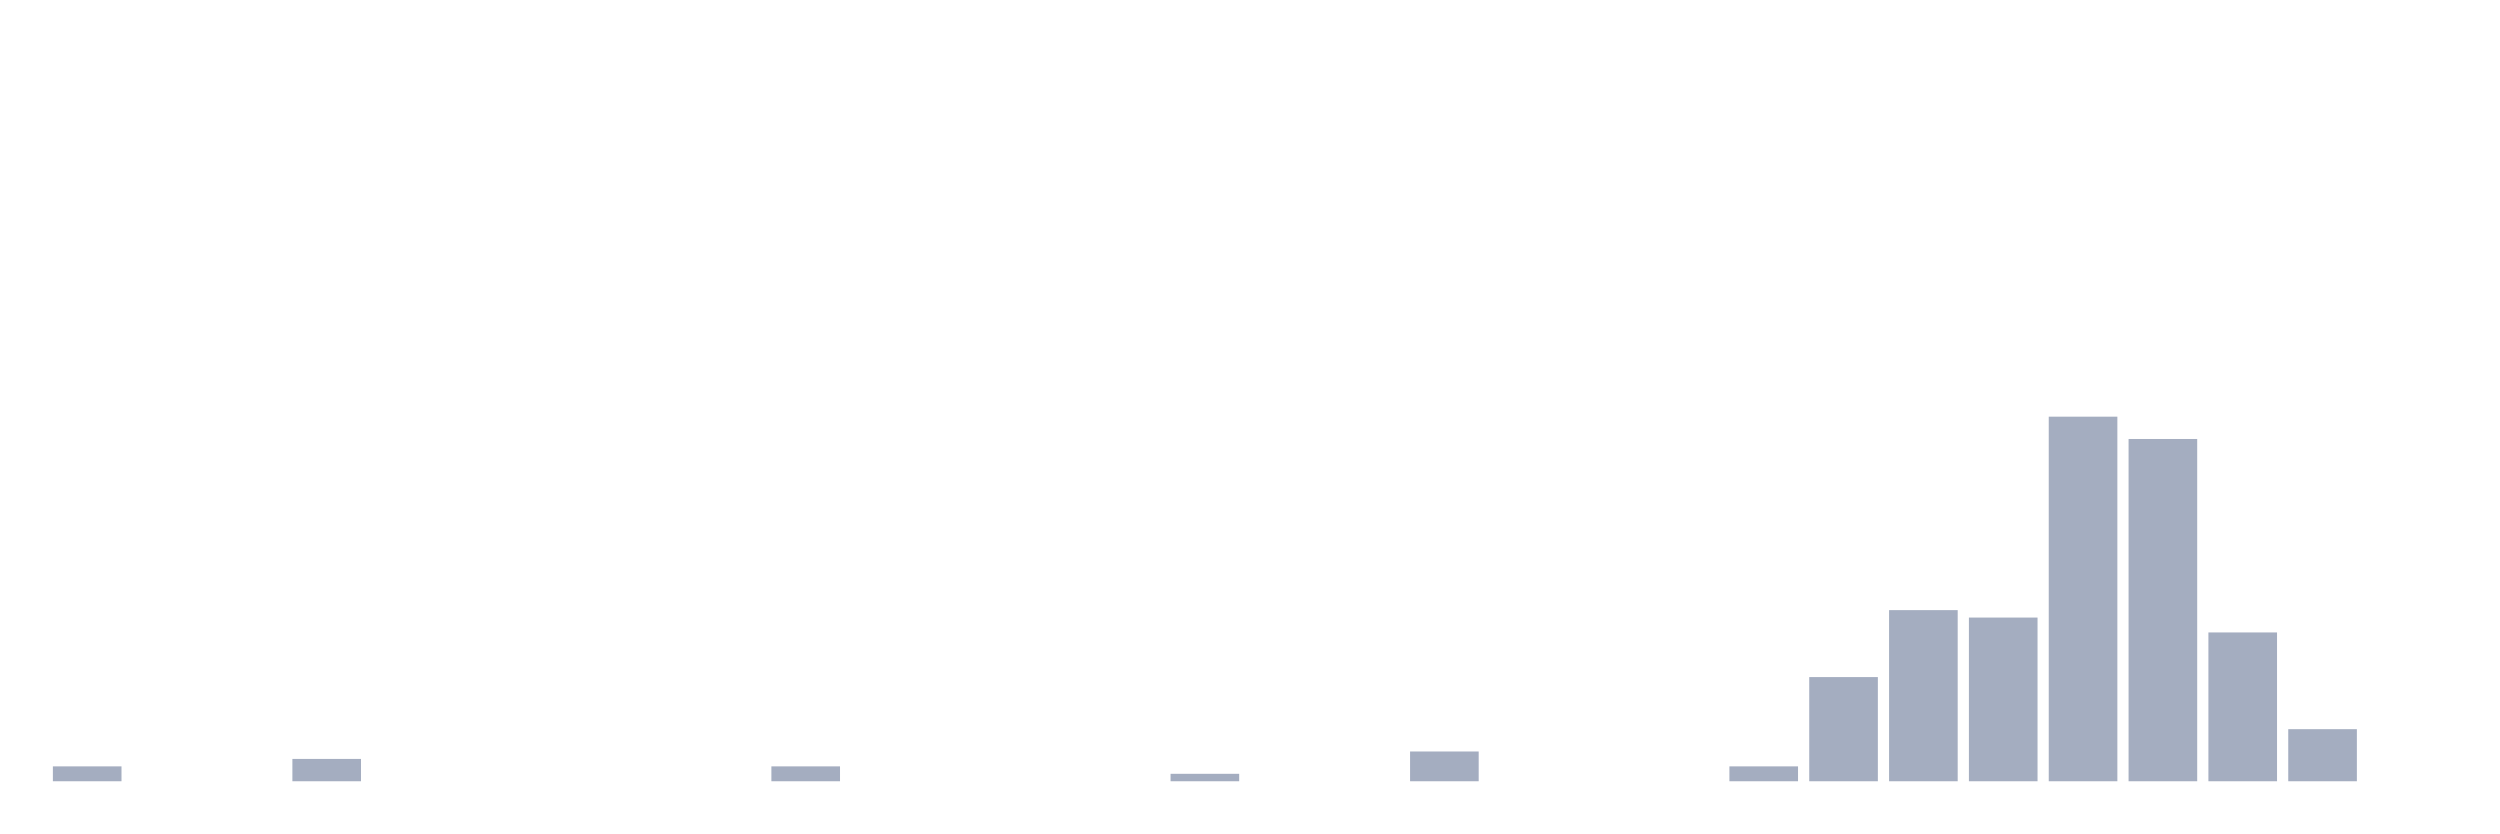
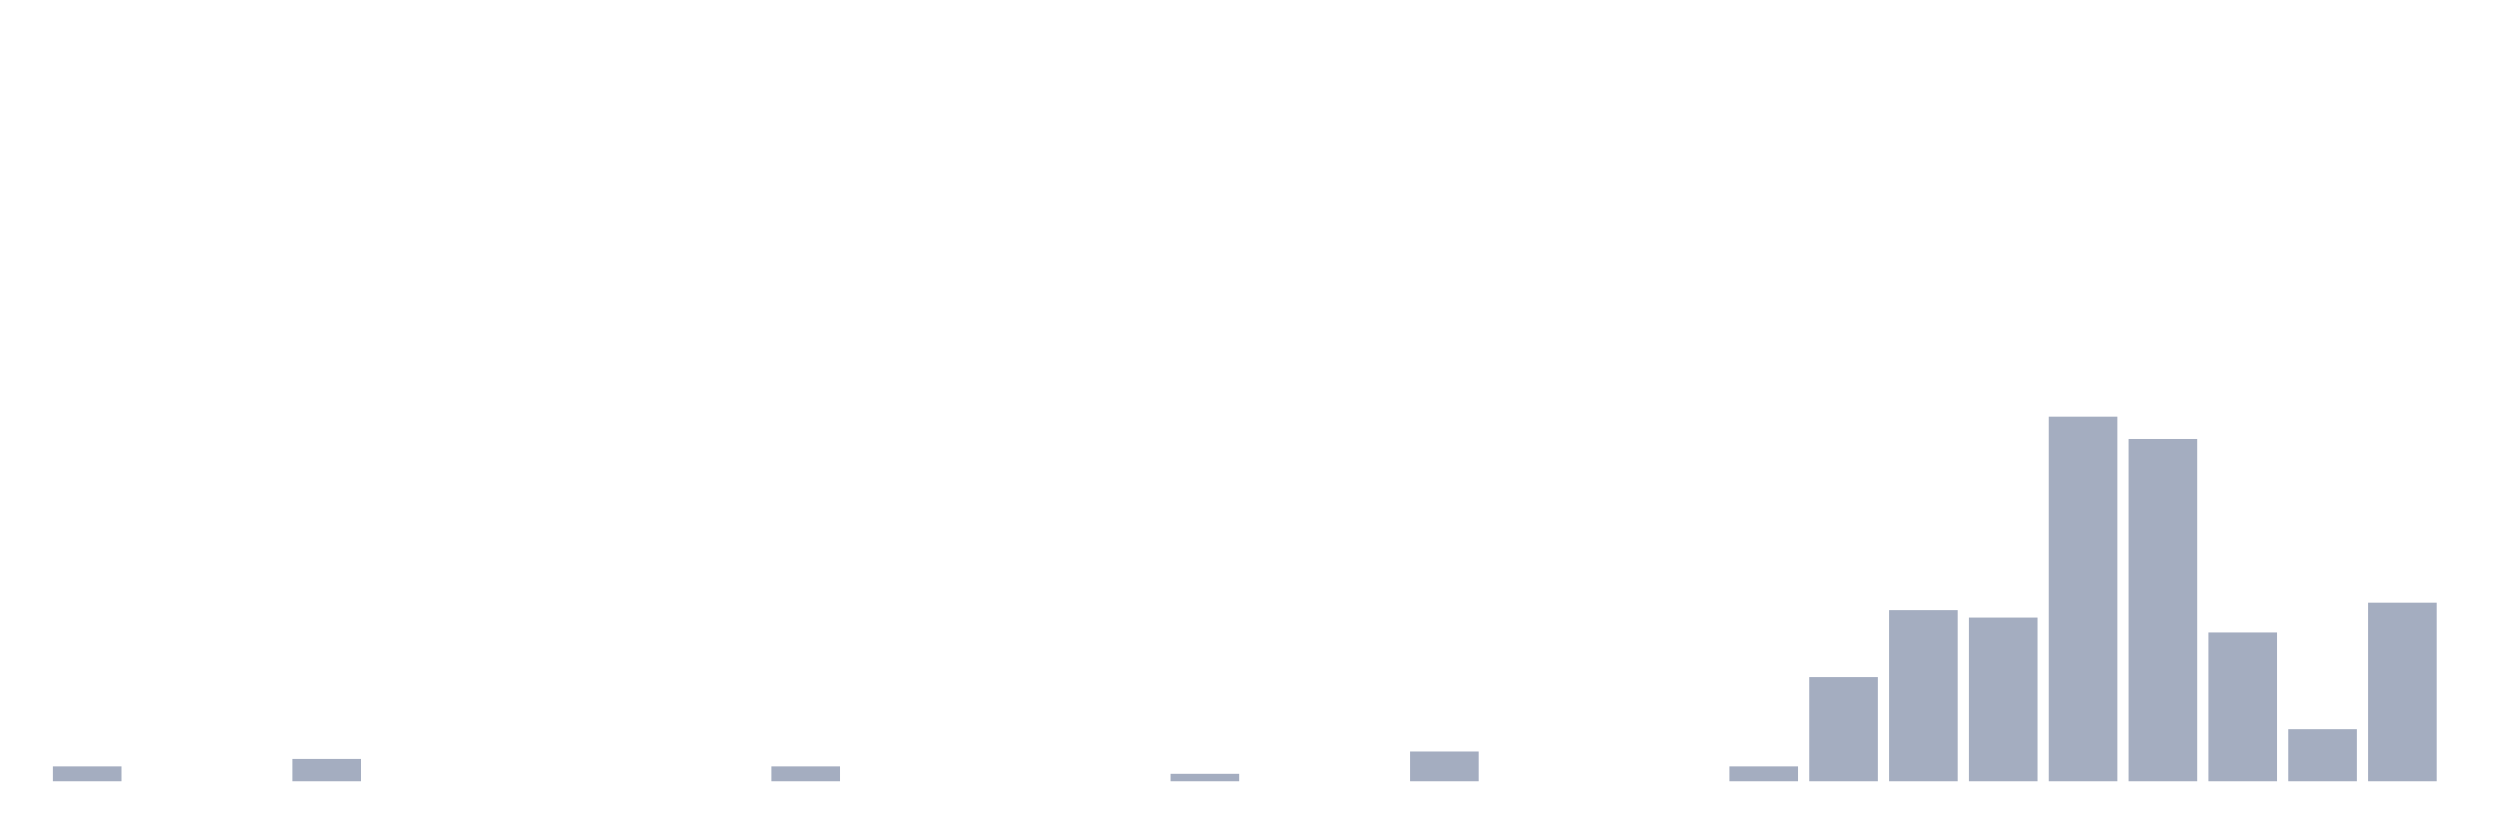
<svg xmlns="http://www.w3.org/2000/svg" viewBox="0 0 480 160">
  <g transform="translate(10,10)">
    <rect class="bar" x="0.153" width="13.175" y="137.143" height="2.857" fill="rgb(164,173,192)" />
    <rect class="bar" x="15.482" width="13.175" y="140" height="0" fill="rgb(164,173,192)" />
    <rect class="bar" x="30.81" width="13.175" y="140" height="0" fill="rgb(164,173,192)" />
    <rect class="bar" x="46.138" width="13.175" y="135.714" height="4.286" fill="rgb(164,173,192)" />
    <rect class="bar" x="61.466" width="13.175" y="140" height="0" fill="rgb(164,173,192)" />
    <rect class="bar" x="76.794" width="13.175" y="140" height="0" fill="rgb(164,173,192)" />
    <rect class="bar" x="92.123" width="13.175" y="140" height="0" fill="rgb(164,173,192)" />
    <rect class="bar" x="107.451" width="13.175" y="140" height="0" fill="rgb(164,173,192)" />
    <rect class="bar" x="122.779" width="13.175" y="140" height="0" fill="rgb(164,173,192)" />
    <rect class="bar" x="138.107" width="13.175" y="137.143" height="2.857" fill="rgb(164,173,192)" />
    <rect class="bar" x="153.436" width="13.175" y="140" height="0" fill="rgb(164,173,192)" />
    <rect class="bar" x="168.764" width="13.175" y="140" height="0" fill="rgb(164,173,192)" />
    <rect class="bar" x="184.092" width="13.175" y="140" height="0" fill="rgb(164,173,192)" />
    <rect class="bar" x="199.42" width="13.175" y="140" height="0" fill="rgb(164,173,192)" />
    <rect class="bar" x="214.748" width="13.175" y="138.571" height="1.429" fill="rgb(164,173,192)" />
    <rect class="bar" x="230.077" width="13.175" y="140" height="0" fill="rgb(164,173,192)" />
    <rect class="bar" x="245.405" width="13.175" y="140" height="0" fill="rgb(164,173,192)" />
    <rect class="bar" x="260.733" width="13.175" y="134.286" height="5.714" fill="rgb(164,173,192)" />
    <rect class="bar" x="276.061" width="13.175" y="140" height="0" fill="rgb(164,173,192)" />
    <rect class="bar" x="291.39" width="13.175" y="140" height="0" fill="rgb(164,173,192)" />
    <rect class="bar" x="306.718" width="13.175" y="140" height="0" fill="rgb(164,173,192)" />
    <rect class="bar" x="322.046" width="13.175" y="137.143" height="2.857" fill="rgb(164,173,192)" />
    <rect class="bar" x="337.374" width="13.175" y="120" height="20" fill="rgb(164,173,192)" />
    <rect class="bar" x="352.702" width="13.175" y="107.143" height="32.857" fill="rgb(164,173,192)" />
    <rect class="bar" x="368.031" width="13.175" y="108.571" height="31.429" fill="rgb(164,173,192)" />
    <rect class="bar" x="383.359" width="13.175" y="70" height="70" fill="rgb(164,173,192)" />
    <rect class="bar" x="398.687" width="13.175" y="74.286" height="65.714" fill="rgb(164,173,192)" />
    <rect class="bar" x="414.015" width="13.175" y="111.429" height="28.571" fill="rgb(164,173,192)" />
    <rect class="bar" x="429.344" width="13.175" y="130" height="10" fill="rgb(164,173,192)" />
-     <rect class="bar" x="444.672" width="13.175" y="140" height="0" fill="rgb(164,173,192)" />
+     <rect class="bar" x="444.672" width="13.175" y="105.714" height="34.286" fill="rgb(164,173,192)" />
  </g>
</svg>
